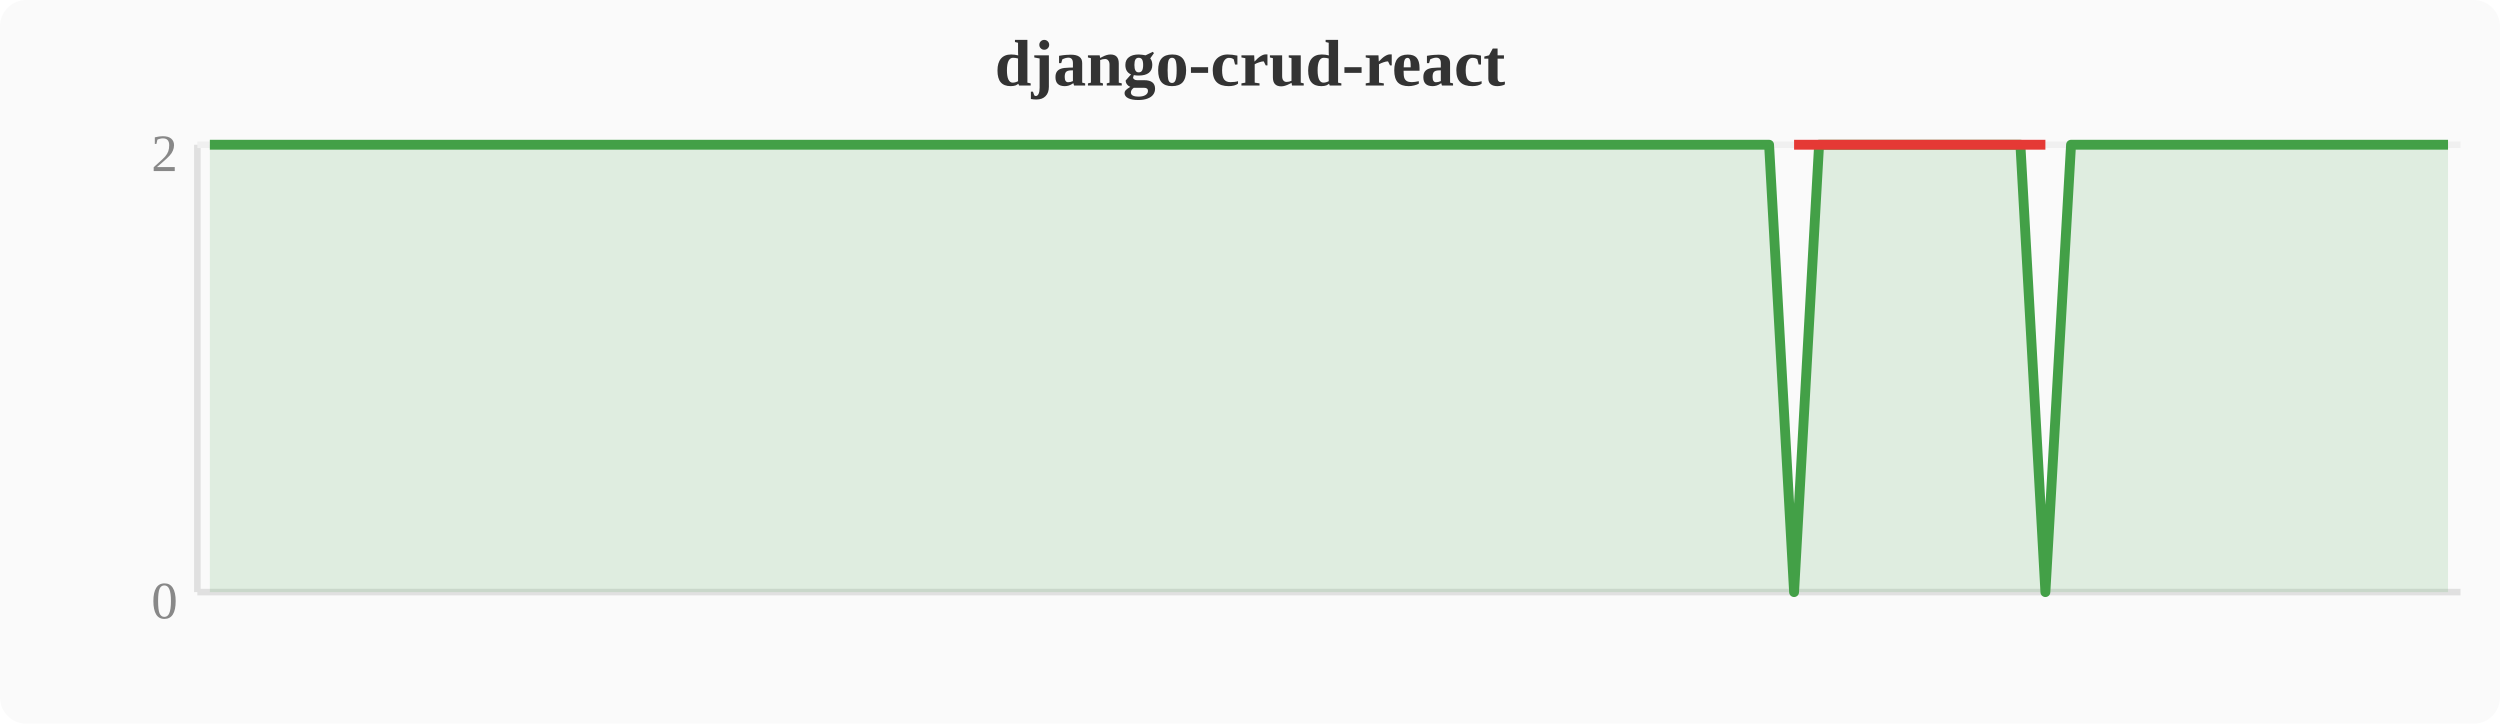
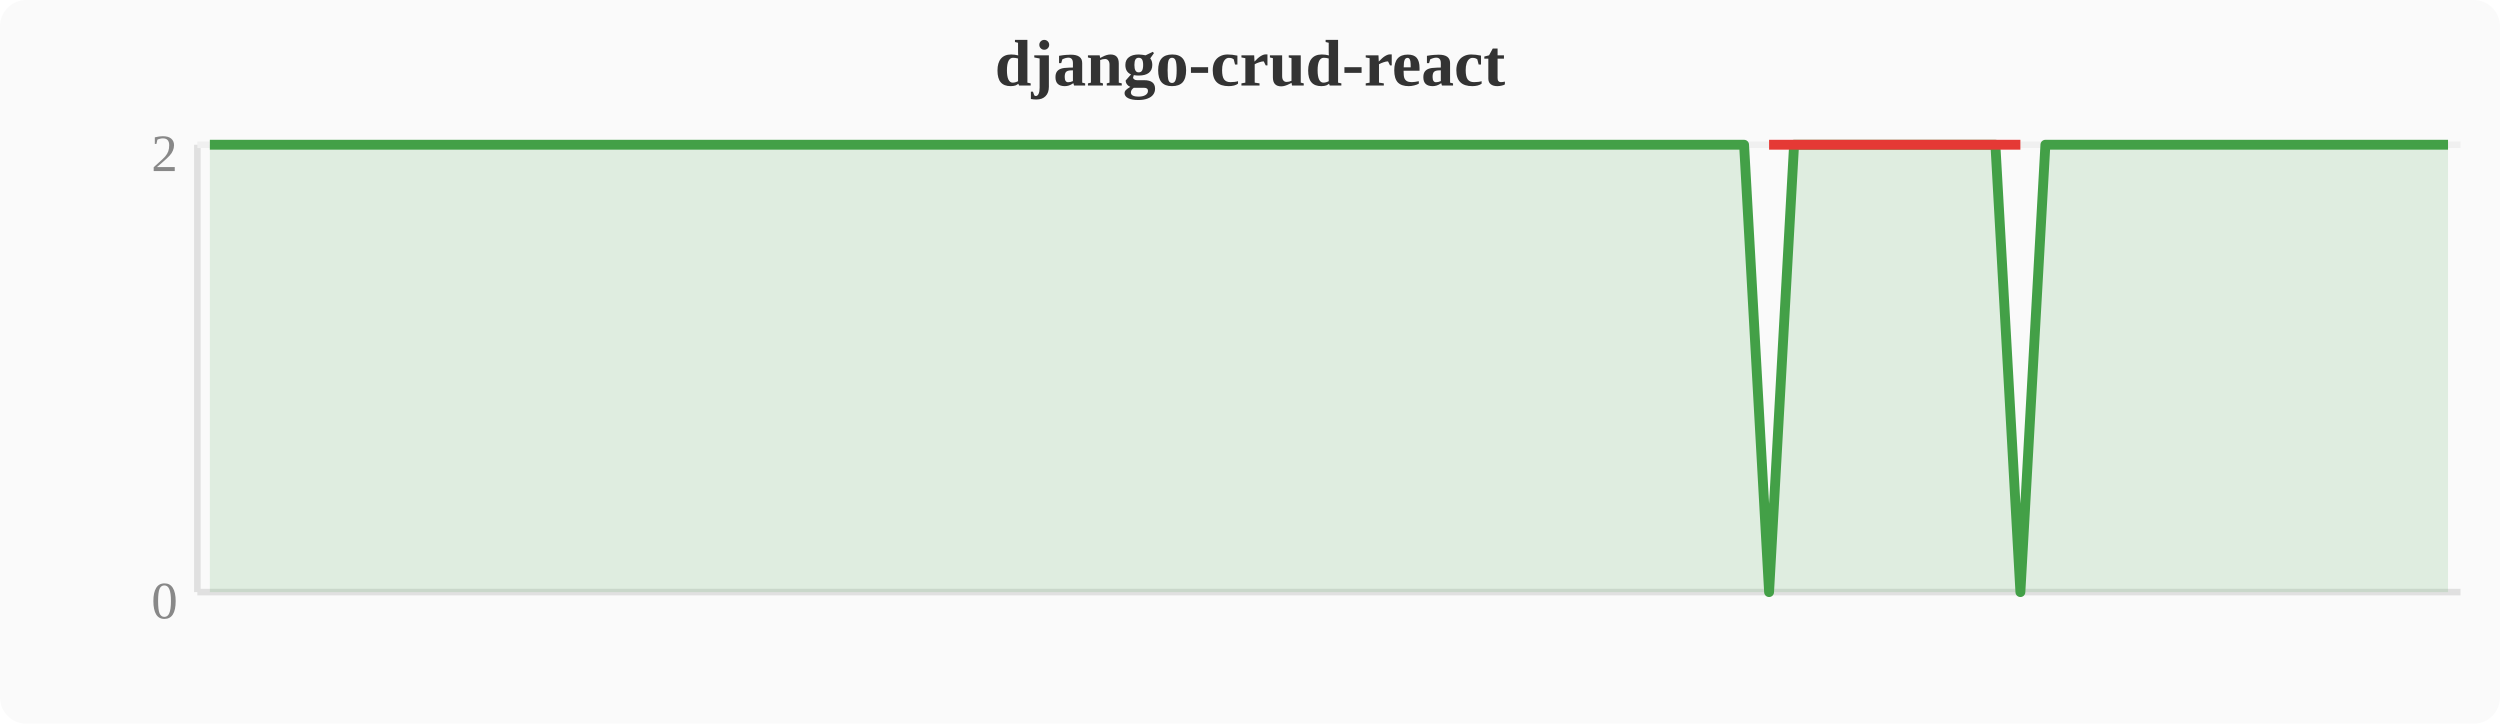
<svg xmlns="http://www.w3.org/2000/svg" width="380" height="110" viewBox="0 0 380 110">
  <rect width="380" height="110" fill="#fafafa" rx="4" />
  <text x="190" y="13" text-anchor="middle" font-size="10" font-weight="bold" fill="#333">django-crud-react</text>
  <line x1="30" y1="22" x2="30" y2="90" stroke="#e0e0e0" stroke-width="1" />
  <line x1="30" y1="90" x2="374" y2="90" stroke="#e0e0e0" stroke-width="1" />
  <line x1="30" y1="22" x2="374" y2="22" stroke="#f0f0f0" stroke-width="1" />
  <text x="27" y="94" text-anchor="end" font-size="8" fill="#888">0</text>
  <text x="27" y="26" text-anchor="end" font-size="8" fill="#888">2</text>
-   <polygon points="31.9,22.0 35.7,22.0 39.6,22.0 43.4,22.0 47.2,22.0 51.0,22.0 54.8,22.0 58.7,22.0 62.5,22.0 66.3,22.0 70.1,22.0 74.0,22.0 77.8,22.0 81.6,22.0 85.4,22.0 89.2,22.0 93.1,22.0 96.9,22.0 100.7,22.0 104.5,22.0 108.4,22.0 112.2,22.0 116.0,22.0 119.8,22.0 123.6,22.0 127.5,22.0 131.3,22.0 135.1,22.0 138.9,22.0 142.8,22.0 146.6,22.0 150.4,22.0 154.2,22.0 158.0,22.0 161.9,22.0 165.7,22.0 169.5,22.0 173.3,22.0 177.2,22.0 181.0,22.0 184.8,22.0 188.6,22.0 192.4,22.0 196.3,22.0 200.1,22.0 203.9,22.0 207.7,22.0 211.6,22.0 215.4,22.0 219.2,22.0 223.0,22.0 226.8,22.0 230.7,22.0 234.5,22.0 238.3,22.0 242.1,22.0 246.0,22.0 249.8,22.0 253.6,22.0 257.4,22.0 261.2,22.0 265.1,22.0 268.9,22.0 272.7,90.0 276.5,22.0 280.4,22.0 284.2,22.0 288.0,22.0 291.8,22.0 295.6,22.0 299.5,22.0 303.3,22.0 307.1,22.0 310.9,90.0 314.8,22.0 318.6,22.0 322.4,22.0 326.2,22.0 330.0,22.0 333.9,22.0 337.7,22.0 341.5,22.0 345.3,22.0 349.2,22.0 353.0,22.0 356.8,22.0 360.6,22.0 364.4,22.0 368.3,22.0 372.1,22.0 372.1,90 31.9,90" fill="#43a047" opacity="0.15" />
-   <polyline points="31.9,22.0 35.7,22.0 39.6,22.0 43.4,22.0 47.2,22.0 51.0,22.0 54.8,22.0 58.7,22.0 62.5,22.0 66.3,22.0 70.1,22.0 74.0,22.0 77.8,22.0 81.6,22.0 85.4,22.0 89.2,22.0 93.1,22.0 96.9,22.0 100.7,22.0 104.5,22.0 108.4,22.0 112.2,22.0 116.0,22.0 119.8,22.0 123.6,22.0 127.5,22.0 131.3,22.0 135.1,22.0 138.9,22.0 142.8,22.0 146.6,22.0 150.4,22.0 154.2,22.0 158.0,22.0 161.9,22.0 165.7,22.0 169.5,22.0 173.3,22.0 177.2,22.0 181.0,22.0 184.8,22.0 188.6,22.0 192.4,22.0 196.3,22.0 200.1,22.0 203.9,22.0 207.7,22.0 211.6,22.0 215.4,22.0 219.2,22.0 223.0,22.0 226.8,22.0 230.7,22.0 234.5,22.0 238.3,22.0 242.1,22.0 246.0,22.0 249.8,22.0 253.6,22.0 257.4,22.0 261.2,22.0 265.1,22.0 268.9,22.0 272.7,90.0 276.5,22.0 280.4,22.0 284.2,22.0 288.0,22.0 291.8,22.0 295.6,22.0 299.5,22.0 303.3,22.0 307.1,22.0 310.9,90.0 314.8,22.0 318.6,22.0 322.4,22.0 326.2,22.0 330.0,22.0 333.9,22.0 337.7,22.0 341.5,22.0 345.3,22.0 349.2,22.0 353.0,22.0 356.8,22.0 360.6,22.0 364.4,22.0 368.3,22.0 372.1,22.0" fill="none" stroke="#43a047" stroke-width="1.5" stroke-linejoin="round" />
-   <polyline points="272.7,22.0 310.9,22.0" fill="none" stroke="#e53935" stroke-width="1.5" stroke-linejoin="round" />
+   <polygon points="31.9,22.0 35.7,22.0 39.6,22.0 43.4,22.0 47.2,22.0 51.0,22.0 54.8,22.0 58.7,22.0 62.5,22.0 66.3,22.0 70.1,22.0 74.0,22.0 77.8,22.0 81.6,22.0 85.4,22.0 89.2,22.0 93.1,22.0 96.9,22.0 100.7,22.0 104.5,22.0 108.4,22.0 112.2,22.0 116.0,22.0 119.8,22.0 123.6,22.0 127.5,22.0 131.3,22.0 135.1,22.0 138.9,22.0 142.8,22.0 146.6,22.0 150.4,22.0 154.2,22.0 158.0,22.0 161.9,22.0 165.7,22.0 169.5,22.0 173.3,22.0 177.2,22.0 181.0,22.0 184.8,22.0 188.6,22.0 192.4,22.0 196.3,22.0 200.1,22.0 203.9,22.0 207.7,22.0 211.6,22.0 215.4,22.0 219.2,22.0 223.0,22.0 226.8,22.0 230.7,22.0 234.5,22.0 238.3,22.0 242.1,22.0 246.0,22.0 249.8,22.0 253.6,22.0 257.4,22.0 261.2,22.0 265.1,22.0 268.9,90.0 272.7,22.0 276.5,22.0 280.4,22.0 284.2,22.0 288.0,22.0 291.8,22.0 295.6,22.0 299.5,22.0 303.3,22.0 307.1,90.0 310.9,22.0 314.8,22.0 318.6,22.0 322.4,22.0 326.2,22.0 330.0,22.0 333.9,22.0 337.7,22.0 341.5,22.0 345.3,22.0 349.2,22.0 353.0,22.0 356.8,22.0 360.6,22.0 364.4,22.0 368.3,22.0 372.1,22.0 372.1,90 31.9,90" fill="#43a047" opacity="0.15" />
+   <polyline points="31.9,22.0 35.7,22.0 39.6,22.0 43.4,22.0 47.2,22.0 51.0,22.0 54.8,22.0 58.7,22.0 62.5,22.0 66.3,22.0 70.1,22.0 74.0,22.0 77.8,22.0 81.6,22.0 85.4,22.0 89.2,22.0 93.1,22.0 96.9,22.0 100.7,22.0 104.5,22.0 108.4,22.0 112.2,22.0 116.0,22.0 119.8,22.0 123.6,22.0 127.5,22.0 131.3,22.0 135.1,22.0 138.9,22.0 142.8,22.0 146.6,22.0 150.4,22.0 154.2,22.0 158.0,22.0 161.9,22.0 165.7,22.0 169.5,22.0 173.3,22.0 177.2,22.0 181.0,22.0 184.8,22.0 188.6,22.0 192.4,22.0 196.3,22.0 200.1,22.0 203.9,22.0 207.7,22.0 211.6,22.0 215.4,22.0 219.2,22.0 223.0,22.0 226.8,22.0 230.7,22.0 234.5,22.0 238.3,22.0 242.1,22.0 246.0,22.0 249.8,22.0 253.6,22.0 257.4,22.0 261.2,22.0 265.1,22.0 268.9,90.0 272.7,22.0 276.5,22.0 280.4,22.0 284.2,22.0 288.0,22.0 291.8,22.0 295.6,22.0 299.5,22.0 303.3,22.0 307.1,90.0 310.9,22.0 314.8,22.0 318.6,22.0 322.4,22.0 326.2,22.0 330.0,22.0 333.9,22.0 337.7,22.0 341.5,22.0 345.3,22.0 349.2,22.0 353.0,22.0 356.8,22.0 360.6,22.0 364.4,22.0 368.3,22.0 372.1,22.0" fill="none" stroke="#43a047" stroke-width="1.5" stroke-linejoin="round" />
+   <polyline points="268.9,22.0 307.1,22.0" fill="none" stroke="#e53935" stroke-width="1.5" stroke-linejoin="round" />
</svg>
